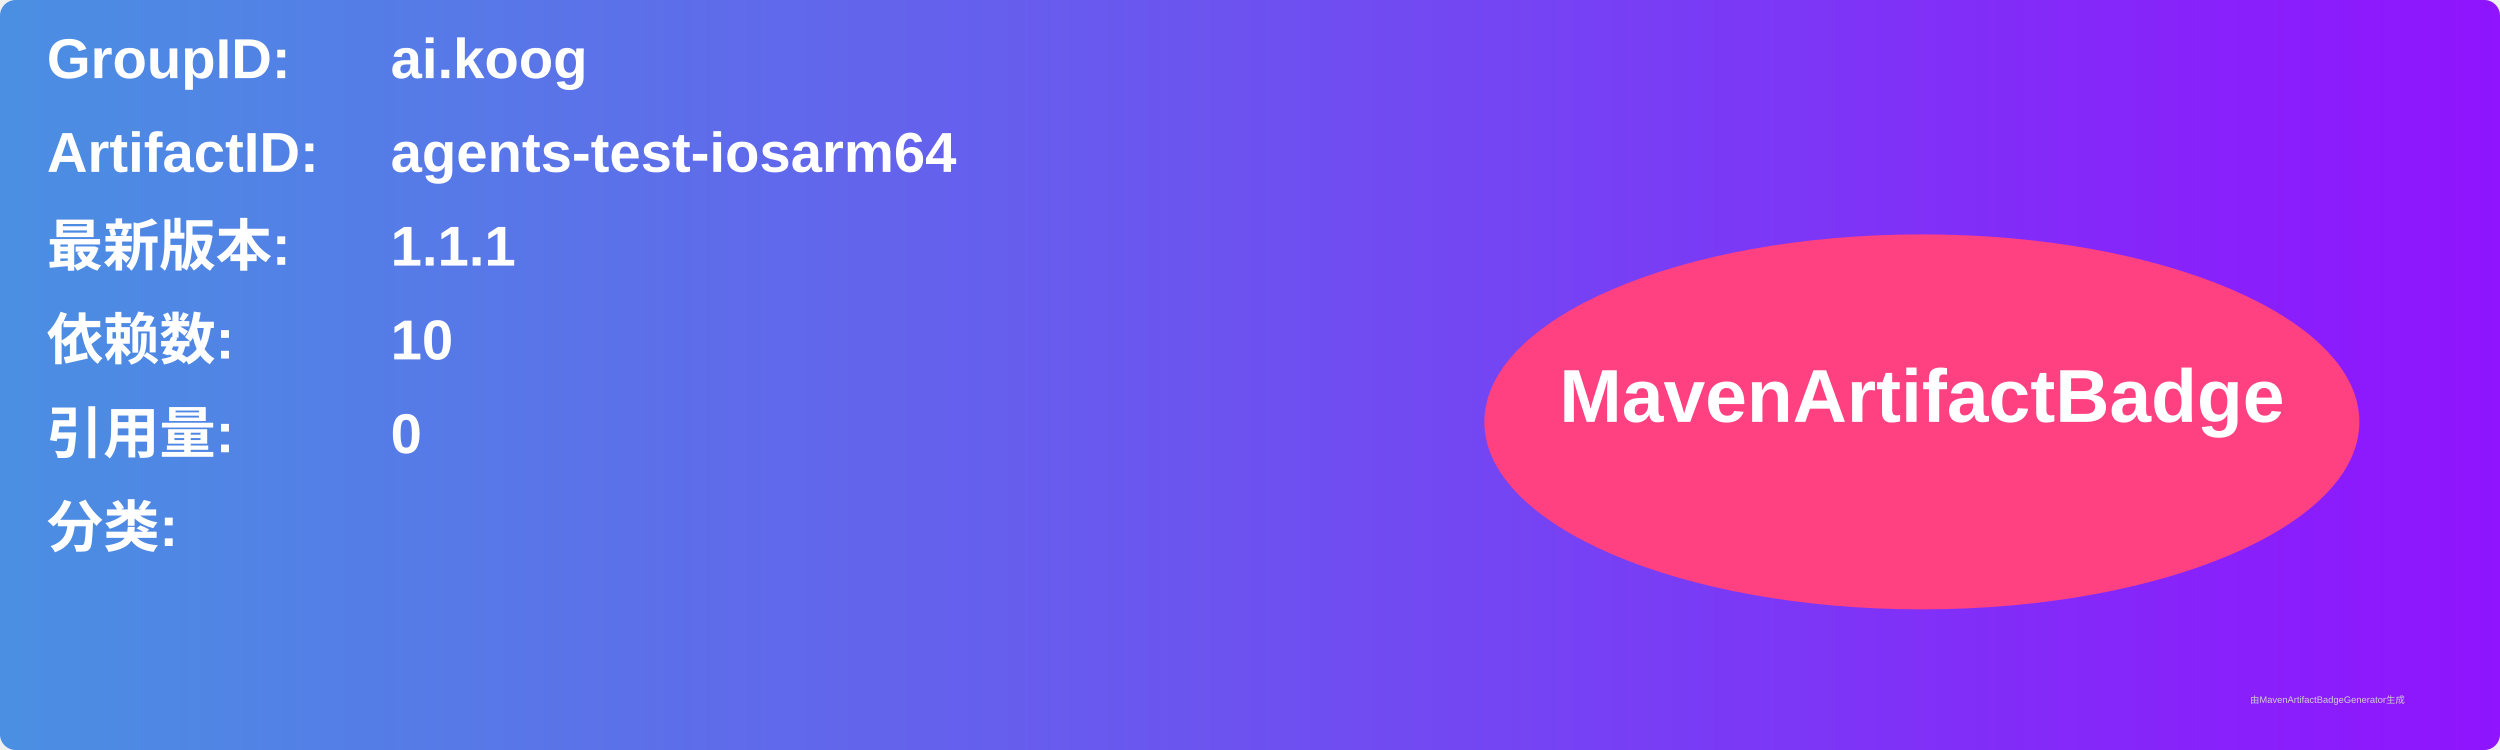
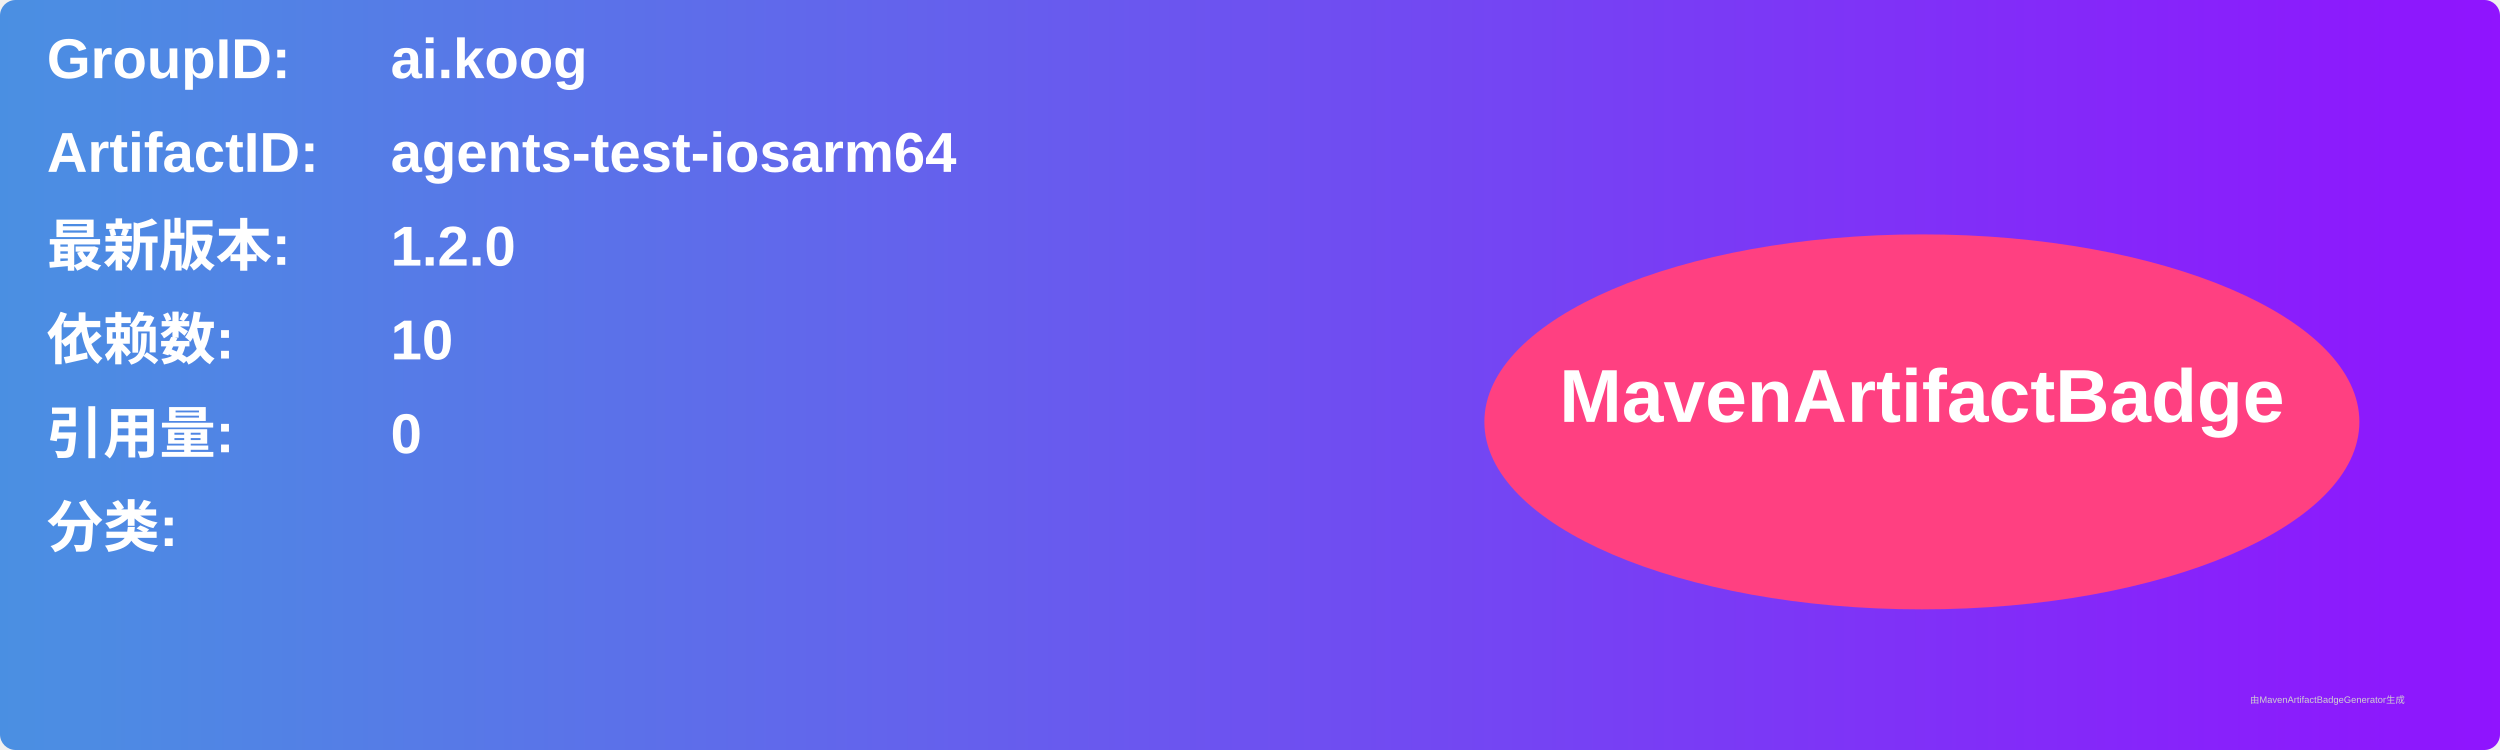
<svg xmlns="http://www.w3.org/2000/svg" width="800" height="240" viewBox="0 0 800 240">
  <linearGradient id="grad" x1="0%" y1="0%" x2="100%" y2="0%">
    <stop offset="0%" stop-color="#4a90e2" />
    <stop offset="100%" stop-color="#9013fe" />
  </linearGradient>
  <rect width="100%" height="100%" rx="5" ry="5" fill="url(#grad)" />
  <g transform="translate(15, 15)">
    <text x="0" y="10" font-family="Arial" font-size="18" fill="white" font-weight="bold" width="260">GroupID:</text>
    <text x="110" y="10" font-family="Arial" font-size="18" fill="white" font-weight="bold" width="460">ai.koog</text>
    <text x="0" y="40" font-family="Arial" font-size="18" fill="white" font-weight="bold" width="260">ArtifactID:</text>
    <text x="110" y="40" font-family="Arial" font-size="18" fill="white" font-weight="bold" width="460">agents-test-iosarm64</text>
    <text x="0" y="70" font-family="Arial" font-size="18" fill="white" font-weight="bold">最新版本:</text>
    <text x="110" y="70" font-family="Arial" font-size="18" fill="white" font-weight="bold">
-       <tspan font-weight="bold">1.1.1</tspan>
+       <tspan font-weight="bold">1.2.0</tspan>
    </text>
    <text x="0" y="100" font-family="Arial" font-size="18" fill="white" font-weight="bold">依赖数: </text>
    <text x="110" y="100" font-family="Arial" font-size="18" fill="white">
      <tspan font-weight="bold">10</tspan>
    </text>
    <text x="0" y="130" font-family="Arial" font-size="18" fill="white" font-weight="bold">引用量: </text>
    <text x="110" y="130" font-family="Arial" font-size="18" fill="white">
      <tspan font-weight="bold">0</tspan>
    </text>
    <text x="0" y="160" font-family="Arial" font-size="18" fill="white" font-weight="bold">分类:</text>
    <text x="10" y="190" font-family="Arial" font-size="10" fill="white">
      <tspan font-weight="bold" />
    </text>
    <ellipse cx="600" cy="120" rx="140" ry="60" fill="#ff4081" />
    <text x="600" y="120" text-anchor="middle" font-family="Arial" font-size="24" fill="white" font-weight="bold">MavenArtifactBadge</text>
  </g>
  <text x="720" y="225" font-family="Arial" font-size="3" fill="#d0d0d0">由MavenArtifactBadgeGenerator生成</text>
</svg>
